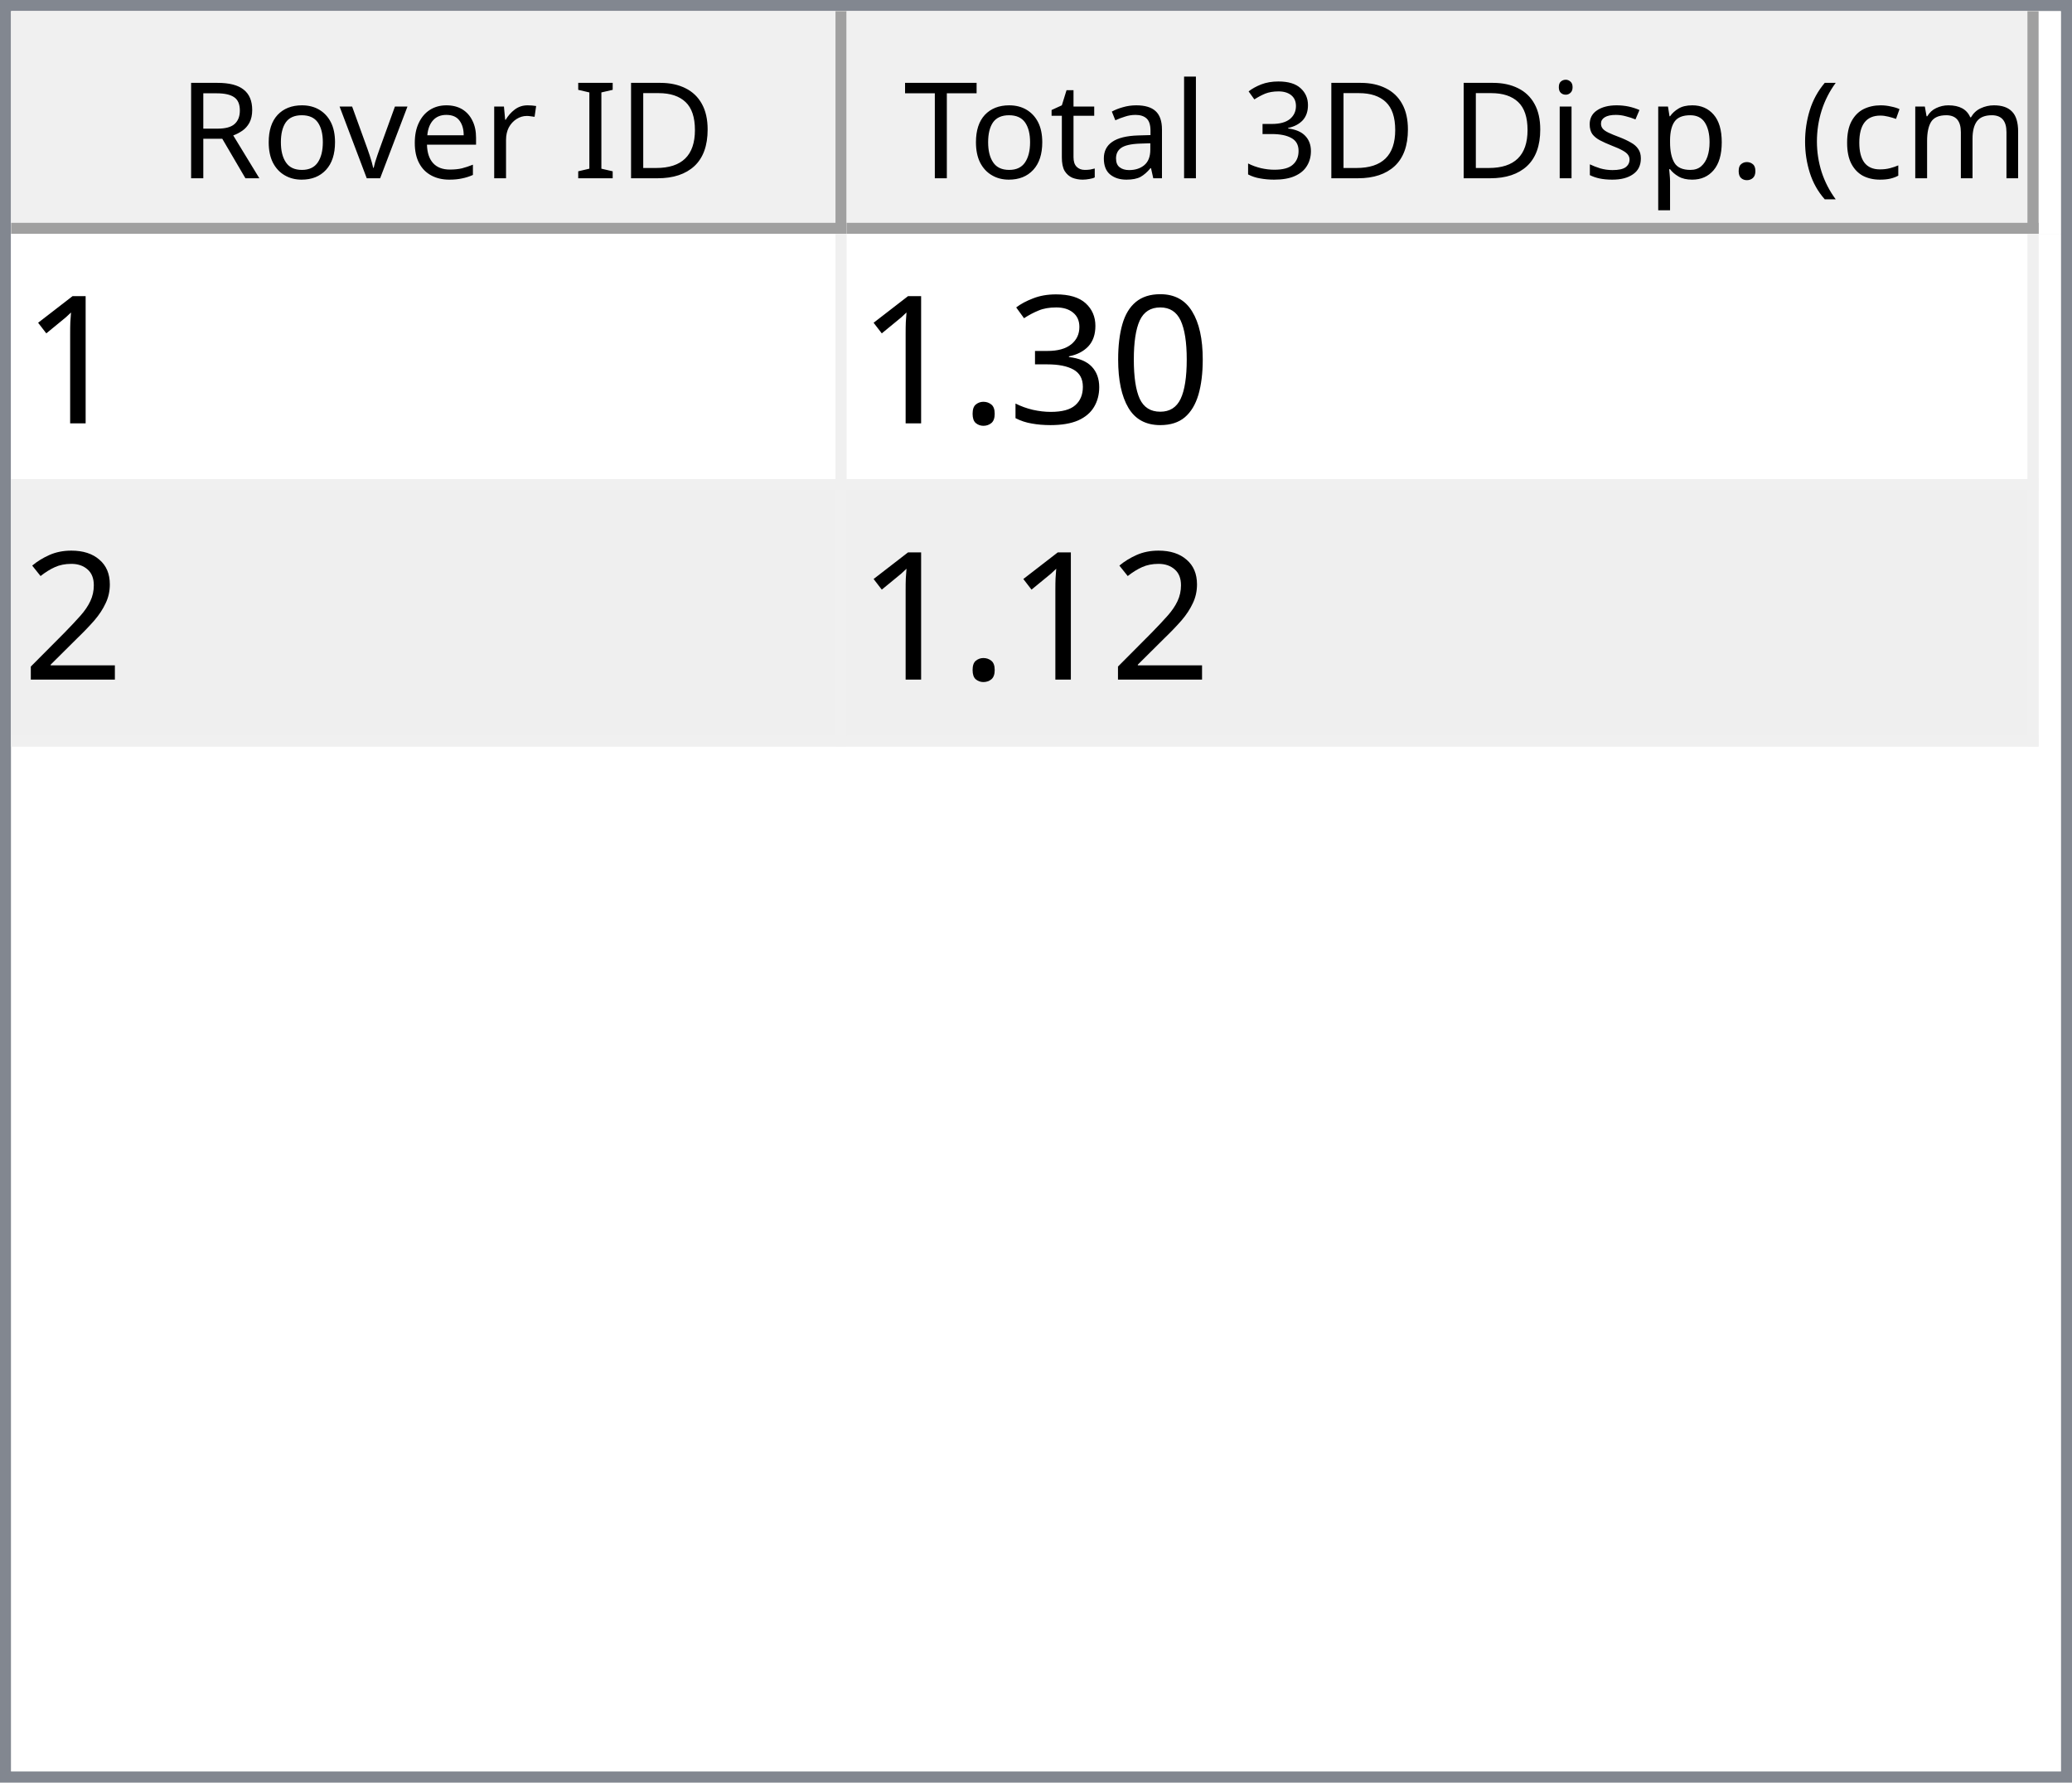
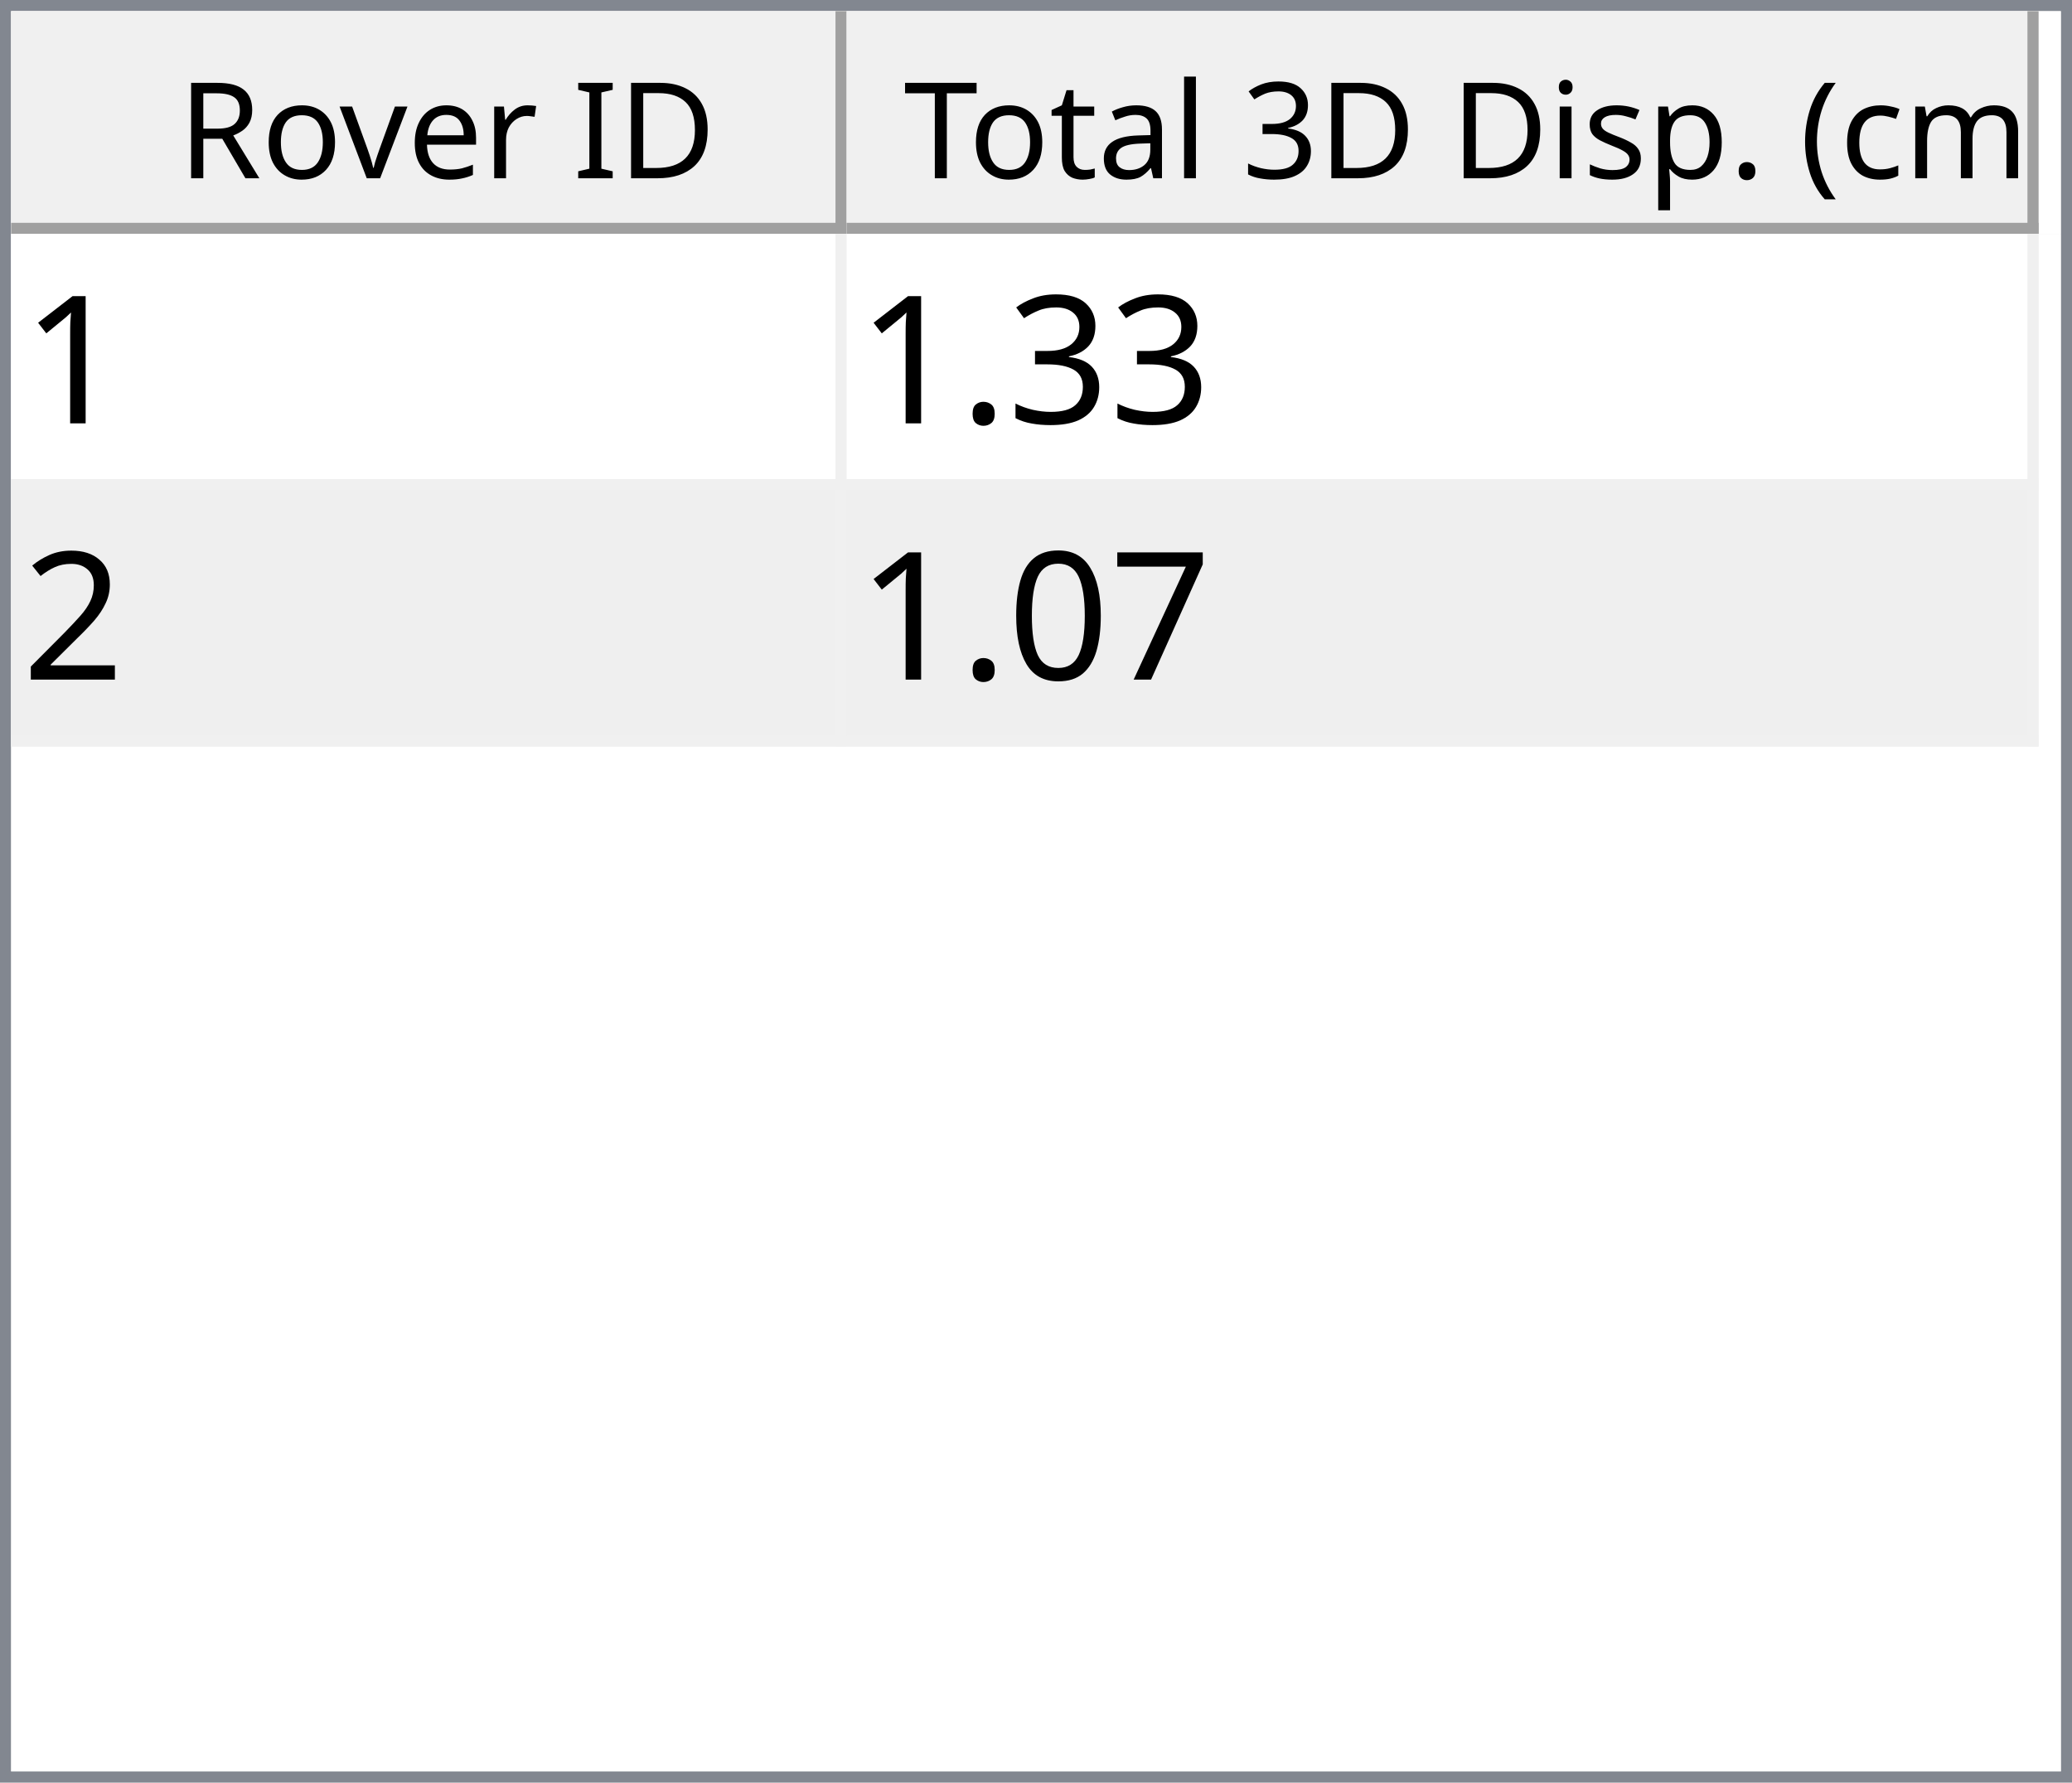
<svg xmlns="http://www.w3.org/2000/svg" style="fill-opacity:1; color-rendering:auto; color-interpolation:auto; text-rendering:auto; stroke:black; stroke-linecap:square; stroke-miterlimit:10; shape-rendering:auto; stroke-opacity:1; fill:black; stroke-dasharray:none; font-weight:normal; stroke-width:1; font-family:'Dialog'; font-style:normal; stroke-linejoin:miter; font-size:12px; stroke-dashoffset:0; image-rendering:auto;" width="186" height="160">
  <defs id="genericDefs" />
  <g>
    <defs id="defs1">
      <clipPath clipPathUnits="userSpaceOnUse" id="clipPath1">
        <path d="M0 0 L186 0 L186 160 L0 160 L0 0 Z" />
      </clipPath>
      <clipPath clipPathUnits="userSpaceOnUse" id="clipPath2">
        <path d="M0 0 L0 160 L186 160 L186 0 Z" />
      </clipPath>
      <clipPath clipPathUnits="userSpaceOnUse" id="clipPath3">
        <path d="M0 0 L0 20 L184 20 L184 0 Z" />
      </clipPath>
      <clipPath clipPathUnits="userSpaceOnUse" id="clipPath4">
        <path d="M0 0 L0 20 L75 20 L75 0 Z" />
      </clipPath>
      <clipPath clipPathUnits="userSpaceOnUse" id="clipPath5">
        <path d="M1 1 L1 19 L74 19 L74 1 Z" />
      </clipPath>
      <clipPath clipPathUnits="userSpaceOnUse" id="clipPath6">
        <path d="M0 0 L0 18 L73 18 L73 0 Z" />
      </clipPath>
      <clipPath clipPathUnits="userSpaceOnUse" id="clipPath7">
        <path d="M-0.5 -0.5 L-0.5 19.5 L74.5 19.5 L74.5 -0.5 Z" />
      </clipPath>
      <clipPath clipPathUnits="userSpaceOnUse" id="clipPath8">
        <path d="M0 0 L0 20 L107 20 L107 0 Z" />
      </clipPath>
      <clipPath clipPathUnits="userSpaceOnUse" id="clipPath9">
        <path d="M1 1 L1 19 L106 19 L106 1 Z" />
      </clipPath>
      <clipPath clipPathUnits="userSpaceOnUse" id="clipPath10">
        <path d="M0 0 L0 18 L105 18 L105 0 Z" />
      </clipPath>
      <clipPath clipPathUnits="userSpaceOnUse" id="clipPath11">
        <path d="M-0.5 -0.5 L-0.5 19.5 L106.5 19.5 L106.5 -0.5 Z" />
      </clipPath>
      <clipPath clipPathUnits="userSpaceOnUse" id="clipPath12">
        <path d="M0 0 L0 138 L184 138 L184 0 Z" />
      </clipPath>
      <clipPath clipPathUnits="userSpaceOnUse" id="clipPath13">
        <path d="M0 0 L0 46 L182 46 L182 0 Z" />
      </clipPath>
      <clipPath clipPathUnits="userSpaceOnUse" id="clipPath14">
        <path d="M-0.5 -0.5 L-0.5 45.5 L181.5 45.5 L181.5 -0.5 Z" />
      </clipPath>
      <clipPath clipPathUnits="userSpaceOnUse" id="clipPath15">
        <path d="M0 0 L0 22 L74 22 L74 0 Z" />
      </clipPath>
      <clipPath clipPathUnits="userSpaceOnUse" id="clipPath16">
        <path d="M0 0 L0 22 L106 22 L106 0 Z" />
      </clipPath>
      <font horiz-adv-x="64.551" id="font1">
        <font-face ascent="107.91" descent="25.098" units-per-em="100" style="font-style:normal; font-family:Segoe UI; font-weight:normal;" />
        <missing-glyph horiz-adv-x="64.551" d="M8.109 0 L8.109 68.266 L56.453 68.266 L56.453 0 L8.109 0 ZM15.328 7.234 L49.219 7.234 L49.219 61.031 L15.328 61.031 L15.328 7.234 Z" />
        <glyph unicode="D" horiz-adv-x="70.117" d="M9.188 0 L9.188 70.016 L28.516 70.016 Q65.531 70.016 65.531 35.891 Q65.531 19.672 55.25 9.836 Q44.969 0 27.734 0 L9.188 0 ZM17.391 62.594 L17.391 7.422 L27.828 7.422 Q41.609 7.422 49.273 14.797 Q56.938 22.172 56.938 35.688 Q56.938 62.594 28.328 62.594 L17.391 62.594 Z" />
        <glyph unicode="I" horiz-adv-x="26.611" d="M17.391 0 L9.188 0 L9.188 70.016 L17.391 70.016 L17.391 0 Z" />
        <glyph unicode=" " horiz-adv-x="27.393" d="" />
        <glyph unicode="r" horiz-adv-x="34.766" d="M34.188 41.891 Q32.078 43.5 28.125 43.5 Q23 43.5 19.555 38.672 Q16.109 33.844 16.109 25.484 L16.109 0 L8.109 0 L8.109 50 L16.109 50 L16.109 39.703 L16.312 39.703 Q18.016 44.969 21.531 47.922 Q25.047 50.875 29.391 50.875 Q32.516 50.875 34.188 50.203 L34.188 41.891 Z" />
        <glyph unicode="e" horiz-adv-x="52.295" d="M48.297 23 L12.984 23 Q13.188 14.656 17.484 10.109 Q21.781 5.562 29.297 5.562 Q37.75 5.562 44.828 11.141 L44.828 3.609 Q38.234 -1.172 27.391 -1.172 Q16.797 -1.172 10.742 5.641 Q4.688 12.453 4.688 24.812 Q4.688 36.469 11.305 43.82 Q17.922 51.172 27.734 51.172 Q37.547 51.172 42.922 44.828 Q48.297 38.484 48.297 27.203 L48.297 23 ZM40.094 29.781 Q40.047 36.719 36.75 40.578 Q33.453 44.438 27.594 44.438 Q21.922 44.438 17.969 40.383 Q14.016 36.328 13.094 29.781 L40.094 29.781 Z" />
        <glyph unicode="v" horiz-adv-x="47.9" d="M47.406 50 L27.484 0 L19.625 0 L0.688 50 L9.469 50 L22.172 13.672 Q23.578 9.672 23.922 6.688 L24.125 6.688 Q24.609 10.453 25.688 13.484 L38.969 50 L47.406 50 Z" />
        <glyph unicode="o" horiz-adv-x="58.594" d="M29 -1.172 Q17.922 -1.172 11.305 5.836 Q4.688 12.844 4.688 24.422 Q4.688 37.016 11.57 44.094 Q18.453 51.172 30.172 51.172 Q41.359 51.172 47.633 44.289 Q53.906 37.406 53.906 25.203 Q53.906 13.234 47.141 6.031 Q40.375 -1.172 29 -1.172 ZM29.594 44.438 Q21.875 44.438 17.383 39.188 Q12.891 33.938 12.891 24.703 Q12.891 15.828 17.43 10.695 Q21.969 5.562 29.594 5.562 Q37.359 5.562 41.531 10.594 Q45.703 15.625 45.703 24.906 Q45.703 34.281 41.531 39.359 Q37.359 44.438 29.594 44.438 Z" />
        <glyph unicode="R" horiz-adv-x="59.814" d="M59.375 0 L49.609 0 L37.891 19.625 Q36.281 22.359 34.766 24.289 Q33.25 26.219 31.664 27.438 Q30.078 28.656 28.25 29.219 Q26.422 29.781 24.125 29.781 L17.391 29.781 L17.391 0 L9.188 0 L9.188 70.016 L30.078 70.016 Q34.672 70.016 38.555 68.867 Q42.438 67.719 45.289 65.375 Q48.141 63.031 49.758 59.547 Q51.375 56.062 51.375 51.375 Q51.375 47.703 50.273 44.656 Q49.172 41.609 47.148 39.211 Q45.125 36.812 42.266 35.133 Q39.406 33.453 35.844 32.516 L35.844 32.328 Q37.594 31.547 38.891 30.547 Q40.188 29.547 41.359 28.18 Q42.531 26.812 43.68 25.078 Q44.828 23.344 46.234 21.047 L59.375 0 ZM17.391 62.594 L17.391 37.203 L28.516 37.203 Q31.594 37.203 34.203 38.133 Q36.812 39.062 38.719 40.797 Q40.625 42.531 41.703 45.047 Q42.781 47.562 42.781 50.688 Q42.781 56.297 39.141 59.445 Q35.5 62.594 28.609 62.594 L17.391 62.594 Z" />
        <glyph unicode=")" horiz-adv-x="30.176" d="M8.297 -15.922 L1.172 -15.922 Q16.406 2.344 16.406 26.812 Q16.406 51.469 1.078 70.016 L8.297 70.016 Q23.531 52.156 23.531 26.703 Q23.531 1.375 8.297 -15.922 Z" />
        <glyph unicode="m" horiz-adv-x="86.133" d="M79.109 0 L71.094 0 L71.094 28.719 Q71.094 37.016 68.531 40.727 Q65.969 44.438 59.906 44.438 Q54.781 44.438 51.195 39.75 Q47.609 35.062 47.609 28.516 L47.609 0 L39.594 0 L39.594 29.688 Q39.594 44.438 28.219 44.438 Q22.953 44.438 19.531 40.016 Q16.109 35.594 16.109 28.516 L16.109 0 L8.109 0 L8.109 50 L16.109 50 L16.109 42.094 L16.312 42.094 Q21.625 51.172 31.844 51.172 Q36.969 51.172 40.773 48.312 Q44.578 45.453 46 40.828 Q51.562 51.172 62.594 51.172 Q79.109 51.172 79.109 30.812 L79.109 0 Z" />
        <glyph unicode="c" horiz-adv-x="46.191" d="M42.188 2.297 Q36.422 -1.172 28.516 -1.172 Q17.828 -1.172 11.258 5.789 Q4.688 12.75 4.688 23.828 Q4.688 36.188 11.766 43.68 Q18.844 51.172 30.672 51.172 Q37.25 51.172 42.281 48.734 L42.281 40.531 Q36.719 44.438 30.375 44.438 Q22.703 44.438 17.797 38.945 Q12.891 33.453 12.891 24.516 Q12.891 15.719 17.508 10.641 Q22.125 5.562 29.891 5.562 Q36.422 5.562 42.188 9.906 L42.188 2.297 Z" />
        <glyph unicode="(" horiz-adv-x="30.176" d="M29.109 -15.922 L21.969 -15.922 Q6.844 1.375 6.844 26.703 Q6.844 52.156 21.969 70.016 L29.203 70.016 Q13.875 51.469 13.875 26.812 Q13.875 2.344 29.109 -15.922 Z" />
        <glyph unicode="." horiz-adv-x="21.68" d="M10.891 -1.078 Q8.641 -1.078 7.055 0.539 Q5.469 2.156 5.469 4.391 Q5.469 6.641 7.055 8.273 Q8.641 9.906 10.891 9.906 Q13.188 9.906 14.797 8.273 Q16.406 6.641 16.406 4.391 Q16.406 2.156 14.797 0.539 Q13.188 -1.078 10.891 -1.078 Z" />
        <glyph unicode="p" horiz-adv-x="58.789" d="M16.312 7.234 L16.109 7.234 L16.109 -23 L8.109 -23 L8.109 50 L16.109 50 L16.109 41.219 L16.312 41.219 Q22.219 51.172 33.594 51.172 Q43.266 51.172 48.688 44.461 Q54.109 37.75 54.109 26.469 Q54.109 13.922 48 6.375 Q41.891 -1.172 31.297 -1.172 Q21.578 -1.172 16.312 7.234 ZM16.109 27.391 L16.109 20.406 Q16.109 14.203 20.141 9.883 Q24.172 5.562 30.375 5.562 Q37.641 5.562 41.773 11.133 Q45.906 16.703 45.906 26.609 Q45.906 34.969 42.047 39.703 Q38.188 44.438 31.594 44.438 Q24.609 44.438 20.359 39.578 Q16.109 34.719 16.109 27.391 Z" />
        <glyph unicode="s" horiz-adv-x="42.432" d="M5.078 1.812 L5.078 10.406 Q11.625 5.562 19.484 5.562 Q30.031 5.562 30.031 12.594 Q30.031 14.594 29.125 15.992 Q28.219 17.391 26.68 18.461 Q25.141 19.531 23.07 20.383 Q21 21.234 18.609 22.172 Q15.281 23.484 12.766 24.828 Q10.25 26.172 8.57 27.859 Q6.891 29.547 6.031 31.695 Q5.172 33.844 5.172 36.719 Q5.172 40.234 6.789 42.945 Q8.406 45.656 11.086 47.484 Q13.766 49.312 17.211 50.242 Q20.656 51.172 24.312 51.172 Q30.812 51.172 35.938 48.922 L35.938 40.828 Q30.422 44.438 23.25 44.438 Q21 44.438 19.195 43.922 Q17.391 43.406 16.094 42.477 Q14.797 41.547 14.086 40.258 Q13.375 38.969 13.375 37.406 Q13.375 35.453 14.086 34.133 Q14.797 32.812 16.164 31.789 Q17.531 30.766 19.484 29.938 Q21.438 29.109 23.922 28.125 Q27.25 26.859 29.883 25.516 Q32.516 24.172 34.375 22.484 Q36.234 20.797 37.234 18.602 Q38.234 16.406 38.234 13.375 Q38.234 9.672 36.602 6.938 Q34.969 4.203 32.234 2.398 Q29.5 0.594 25.93 -0.289 Q22.359 -1.172 18.453 -1.172 Q10.75 -1.172 5.078 1.812 Z" />
        <glyph unicode="i" horiz-adv-x="24.219" d="M12.203 62.703 Q10.062 62.703 8.547 64.164 Q7.031 65.625 7.031 67.875 Q7.031 70.125 8.547 71.609 Q10.062 73.094 12.203 73.094 Q14.406 73.094 15.945 71.609 Q17.484 70.125 17.484 67.875 Q17.484 65.719 15.945 64.211 Q14.406 62.703 12.203 62.703 ZM16.109 0 L8.109 0 L8.109 50 L16.109 50 L16.109 0 Z" />
        <glyph unicode="3" horiz-adv-x="53.906" d="M46.531 19.828 Q46.531 15.094 44.75 11.211 Q42.969 7.328 39.719 4.57 Q36.469 1.812 31.93 0.297 Q27.391 -1.219 21.922 -1.219 Q11.922 -1.219 6 2.594 L6 11.188 Q13.094 5.609 22.219 5.609 Q25.875 5.609 28.828 6.539 Q31.781 7.469 33.906 9.227 Q36.031 10.984 37.18 13.477 Q38.328 15.969 38.328 19.094 Q38.328 32.812 18.797 32.812 L12.984 32.812 L12.984 39.594 L18.5 39.594 Q35.797 39.594 35.797 52.484 Q35.797 64.406 22.609 64.406 Q15.188 64.406 8.688 59.422 L8.688 67.188 Q15.375 71.188 24.609 71.188 Q29 71.188 32.57 69.969 Q36.141 68.75 38.68 66.555 Q41.219 64.359 42.609 61.281 Q44 58.203 44 54.5 Q44 40.672 30.031 36.719 L30.031 36.531 Q33.594 36.141 36.625 34.797 Q39.656 33.453 41.852 31.305 Q44.047 29.156 45.289 26.25 Q46.531 23.344 46.531 19.828 Z" />
        <glyph unicode="l" horiz-adv-x="24.219" d="M16.109 0 L8.109 0 L8.109 74.031 L16.109 74.031 L16.109 0 Z" />
        <glyph unicode="a" horiz-adv-x="50.879" d="M43.891 0 L35.891 0 L35.891 7.812 L35.688 7.812 Q30.469 -1.172 20.312 -1.172 Q12.844 -1.172 8.617 2.781 Q4.391 6.734 4.391 13.281 Q4.391 27.297 20.906 29.594 L35.891 31.688 Q35.891 44.438 25.594 44.438 Q16.547 44.438 9.281 38.281 L9.281 46.484 Q16.656 51.172 26.266 51.172 Q43.891 51.172 43.891 32.516 L43.891 0 ZM35.891 25.297 L23.828 23.641 Q18.266 22.859 15.43 20.875 Q12.594 18.891 12.594 13.875 Q12.594 10.203 15.211 7.883 Q17.828 5.562 22.172 5.562 Q28.125 5.562 32.008 9.742 Q35.891 13.922 35.891 20.312 L35.891 25.297 Z" />
        <glyph unicode="t" horiz-adv-x="33.887" d="M31.297 0.484 Q28.469 -1.078 23.828 -1.078 Q10.688 -1.078 10.688 13.578 L10.688 43.172 L2.094 43.172 L2.094 50 L10.688 50 L10.688 62.203 L18.703 64.797 L18.703 50 L31.297 50 L31.297 43.172 L18.703 43.172 L18.703 14.984 Q18.703 9.969 20.414 7.82 Q22.125 5.672 26.078 5.672 Q29.109 5.672 31.297 7.328 L31.297 0.484 Z" />
        <glyph unicode="T" horiz-adv-x="52.393" d="M50.594 62.594 L30.375 62.594 L30.375 0 L22.172 0 L22.172 62.594 L2 62.594 L2 70.016 L50.594 70.016 L50.594 62.594 Z" />
      </font>
      <font horiz-adv-x="75.0" id="font2">
        <font-face ascent="100.537" descent="21.973" units-per-em="100" style="font-style:normal; font-family:sans-serif; font-weight:normal;" />
        <missing-glyph horiz-adv-x="75.0" d="M12.5 0 L12.5 62.5 L62.5 62.5 L62.5 0 L12.5 0 ZM14.062 1.562 L60.938 1.562 L60.938 60.938 L14.062 60.938 L14.062 1.562 Z" />
        <glyph unicode="1" horiz-adv-x="55.615" d="M37.25 0 L28.469 0 L28.469 56 Q25.297 52.984 20.141 49.953 Q14.984 46.922 10.891 45.406 L10.891 53.906 Q18.266 57.375 23.781 62.305 Q29.297 67.234 31.594 71.875 L37.25 71.875 L37.25 0 Z" />
-         <glyph unicode="0" horiz-adv-x="55.615" d="M4.156 35.297 Q4.156 48 6.766 55.742 Q9.375 63.484 14.523 67.68 Q19.672 71.875 27.484 71.875 Q33.25 71.875 37.594 69.555 Q41.938 67.234 44.773 62.867 Q47.609 58.5 49.219 52.227 Q50.828 45.953 50.828 35.297 Q50.828 22.703 48.242 14.969 Q45.656 7.234 40.508 3.008 Q35.359 -1.219 27.484 -1.219 Q17.141 -1.219 11.234 6.203 Q4.156 15.141 4.156 35.297 ZM13.188 35.297 Q13.188 17.672 17.312 11.836 Q21.438 6 27.484 6 Q33.547 6 37.672 11.859 Q41.797 17.719 41.797 35.297 Q41.797 52.984 37.672 58.789 Q33.547 64.594 27.391 64.594 Q21.344 64.594 17.719 59.469 Q13.188 52.938 13.188 35.297 Z" />
        <glyph unicode="3" horiz-adv-x="55.615" d="M4.203 18.891 L12.984 20.062 Q14.5 12.594 18.141 9.297 Q21.781 6 27 6 Q33.203 6 37.477 10.297 Q41.75 14.594 41.75 20.953 Q41.75 27 37.797 30.93 Q33.844 34.859 27.734 34.859 Q25.25 34.859 21.531 33.891 L22.516 41.609 Q23.391 41.5 23.922 41.5 Q29.547 41.5 34.039 44.43 Q38.531 47.359 38.531 53.469 Q38.531 58.297 35.258 61.477 Q31.984 64.656 26.812 64.656 Q21.688 64.656 18.266 61.43 Q14.844 58.203 13.875 51.766 L5.078 53.328 Q6.688 62.156 12.398 67.016 Q18.109 71.875 26.609 71.875 Q32.469 71.875 37.398 69.359 Q42.328 66.844 44.945 62.5 Q47.562 58.156 47.562 53.266 Q47.562 48.641 45.07 44.828 Q42.578 41.016 37.703 38.766 Q44.047 37.312 47.562 32.695 Q51.078 28.078 51.078 21.141 Q51.078 11.766 44.242 5.25 Q37.406 -1.266 26.953 -1.266 Q17.531 -1.266 11.305 4.352 Q5.078 9.969 4.203 18.891 Z" />
        <glyph unicode="." horiz-adv-x="27.783" d="M9.078 0 L9.078 10.016 L19.094 10.016 L19.094 0 L9.078 0 Z" />
        <glyph unicode="2" horiz-adv-x="55.615" d="M50.344 8.453 L50.344 0 L3.031 0 Q2.938 3.172 4.047 6.109 Q5.859 10.938 9.836 15.625 Q13.812 20.312 21.344 26.469 Q33.016 36.031 37.117 41.625 Q41.219 47.219 41.219 52.203 Q41.219 57.422 37.477 61.008 Q33.734 64.594 27.734 64.594 Q21.391 64.594 17.578 60.789 Q13.766 56.984 13.719 50.25 L4.688 51.172 Q5.609 61.281 11.664 66.578 Q17.719 71.875 27.938 71.875 Q38.234 71.875 44.242 66.164 Q50.25 60.453 50.25 52 Q50.25 47.703 48.492 43.555 Q46.734 39.406 42.656 34.812 Q38.578 30.219 29.109 22.219 Q21.188 15.578 18.945 13.211 Q16.703 10.844 15.234 8.453 L50.344 8.453 Z" />
+         <glyph unicode="7" horiz-adv-x="55.615" d="M4.734 62.203 L4.734 70.656 L51.078 70.656 L51.078 63.812 Q44.234 56.547 37.523 44.484 Q30.812 32.422 27.156 19.672 Q24.516 10.688 23.781 0 L14.75 0 Q14.891 8.453 18.062 20.414 Q21.234 32.375 27.172 43.484 Q33.109 54.594 39.797 62.203 L4.734 62.203 Z" />
+         <glyph unicode="0" horiz-adv-x="55.615" d="M4.156 35.297 Q4.156 48 6.766 55.742 Q9.375 63.484 14.523 67.68 Q19.672 71.875 27.484 71.875 Q33.25 71.875 37.594 69.555 Q41.938 67.234 44.773 62.867 Q47.609 58.5 49.219 52.227 Q50.828 45.953 50.828 35.297 Q50.828 22.703 48.242 14.969 Q45.656 7.234 40.508 3.008 Q35.359 -1.219 27.484 -1.219 Q17.141 -1.219 11.234 6.203 Q4.156 15.141 4.156 35.297 ZM13.188 35.297 Q13.188 17.672 17.312 11.836 Q21.438 6 27.484 6 Q33.547 6 37.672 11.859 Q41.797 17.719 41.797 35.297 Q41.797 52.984 37.672 58.789 Q33.547 64.594 27.391 64.594 Q21.344 64.594 17.719 59.469 Q13.188 52.938 13.188 35.297 Z" />
      </font>
    </defs>
    <g style="fill:white; stroke:white;">
      <rect x="0" y="0" width="186" style="clip-path:url(#clipPath1); stroke:none;" height="160" />
    </g>
    <g style="fill:white; text-rendering:optimizeSpeed; color-rendering:optimizeSpeed; image-rendering:optimizeSpeed; shape-rendering:crispEdges; stroke:white; color-interpolation:sRGB;">
      <rect x="0" width="186" height="160" y="0" style="stroke:none;" />
      <path style="stroke:none;" d="M0 160 L186 160 L186 0 L0 0 Z" />
    </g>
    <g style="fill:rgb(240,240,240); font-family:'Segoe UI'; stroke:rgb(240,240,240);">
      <rect x="0" y="0" width="186" style="clip-path:url(#clipPath2); stroke:none;" height="160" />
    </g>
    <g style="fill:rgb(130,135,144); font-family:'Segoe UI'; stroke:rgb(130,135,144);">
      <path d="M0 0 L186 0 L186 160 L0 160 L0 0 ZM1 1 L185 1 L185 159 L1 159 L1 1 Z" style="fill-rule:evenodd; clip-path:url(#clipPath2); stroke:none;" />
    </g>
    <g style="fill:white; font-family:'Segoe UI'; stroke:white;" transform="translate(1,1)">
      <rect x="0" y="0" width="184" style="clip-path:url(#clipPath3); stroke:none;" height="20" />
    </g>
    <g style="fill:rgb(240,240,240); font-family:'Segoe UI'; stroke:rgb(240,240,240);" transform="translate(1,1)">
      <rect x="0" y="0" width="75" style="clip-path:url(#clipPath4); stroke:none;" height="20" />
    </g>
    <g style="font-family:'Segoe UI';" transform="translate(2,2)">
      <text x="14" xml:space="preserve" y="14" style="clip-path:url(#clipPath6); stroke:none;">Rover ID</text>
    </g>
    <g style="fill:rgb(160,160,160); font-family:'Segoe UI'; stroke:rgb(160,160,160); stroke-linejoin:bevel;" transform="translate(1.5,1.5)">
      <line x1="74" x2="74" y1="0" style="fill:none; clip-path:url(#clipPath7);" y2="19" />
    </g>
    <g style="fill:rgb(160,160,160); font-family:'Segoe UI'; stroke:rgb(160,160,160); stroke-linejoin:bevel;" transform="matrix(1,0,0,1,1,1) translate(0.5,0.5)">
      <line x1="0" x2="74" y1="19" style="fill:none; clip-path:url(#clipPath7);" y2="19" />
    </g>
    <g style="fill:rgb(240,240,240); font-family:'Segoe UI'; stroke:rgb(240,240,240);" transform="translate(76,1)">
      <rect x="0" y="0" width="107" style="clip-path:url(#clipPath8); stroke:none;" height="20" />
    </g>
    <g style="font-family:'Segoe UI';" transform="translate(77,2)">
      <text x="1" xml:space="preserve" y="14" style="clip-path:url(#clipPath10); stroke:none;"> Total 3D Disp. (cm)</text>
    </g>
    <g style="fill:rgb(160,160,160); font-family:'Segoe UI'; stroke:rgb(160,160,160); stroke-linejoin:bevel;" transform="translate(76.5,1.5)">
      <line x1="106" x2="106" y1="0" style="fill:none; clip-path:url(#clipPath11);" y2="19" />
    </g>
    <g style="fill:rgb(160,160,160); font-family:'Segoe UI'; stroke:rgb(160,160,160); stroke-linejoin:bevel;" transform="matrix(1,0,0,1,76,1) translate(0.5,0.5)">
      <line x1="0" x2="106" y1="19" style="fill:none; clip-path:url(#clipPath11);" y2="19" />
    </g>
    <g style="fill:white; font-family:'Segoe UI'; stroke:white;" transform="translate(1,21)">
      <rect x="0" y="0" width="184" style="clip-path:url(#clipPath12); stroke:none;" height="138" />
    </g>
    <g style="fill:rgb(240,240,240); font-size:16px; font-family:sans-serif; stroke:rgb(240,240,240);" transform="translate(1,21)">
      <rect x="0" y="0" width="182" style="clip-path:url(#clipPath13); stroke:none;" height="46" />
      <line transform="translate(0.5,0.5)" x1="0" x2="181" y1="22" style="clip-path:url(#clipPath14); fill:none; stroke-linejoin:bevel;" y2="22" />
    </g>
    <g transform="matrix(1,0,0,1,1,21) translate(0.5,0.5)" style="fill:rgb(240,240,240); font-size:16px; font-family:sans-serif; stroke:rgb(240,240,240); stroke-linejoin:bevel;">
      <line x1="0" x2="181" y1="45" style="fill:none; clip-path:url(#clipPath14);" y2="45" />
    </g>
    <g transform="matrix(1,0,0,1,1,21) translate(0.5,0.5)" style="fill:rgb(240,240,240); font-size:16px; font-family:sans-serif; stroke:rgb(240,240,240); stroke-linejoin:bevel;">
      <line x1="74" x2="74" y1="0" style="fill:none; clip-path:url(#clipPath14);" y2="45" />
    </g>
    <g transform="matrix(1,0,0,1,1,21) translate(0.5,0.5)" style="fill:rgb(240,240,240); font-size:16px; font-family:sans-serif; stroke:rgb(240,240,240); stroke-linejoin:bevel;">
      <line x1="181" x2="181" y1="0" style="fill:none; clip-path:url(#clipPath14);" y2="45" />
    </g>
    <g style="fill:white; font-size:16px; font-family:sans-serif; stroke:white;" transform="matrix(1,0,0,1,1,21)">
      <rect x="0" y="0" width="74" style="clip-path:url(#clipPath15); stroke:none;" height="22" />
      <text x="1" y="17" style="fill:black; clip-path:url(#clipPath15); stroke:none;" xml:space="preserve">1</text>
    </g>
    <g style="fill:white; font-size:16px; font-family:sans-serif; stroke:white;" transform="matrix(1,0,0,1,1,21) translate(75,0)">
      <rect x="0" y="0" width="106" style="clip-path:url(#clipPath16); stroke:none;" height="22" />
-       <text x="1" y="17" style="fill:black; clip-path:url(#clipPath16); stroke:none;" xml:space="preserve">1.30</text>
+       <text x="1" y="17" style="fill:black; clip-path:url(#clipPath16); stroke:none;" xml:space="preserve">1.33</text>
    </g>
    <g style="fill:rgb(239,239,239); font-size:16px; font-family:sans-serif; stroke:rgb(239,239,239);" transform="matrix(1,0,0,1,1,21) translate(0,23)">
      <rect x="0" y="0" width="74" style="clip-path:url(#clipPath15); stroke:none;" height="22" />
      <text x="1" y="17" style="fill:black; clip-path:url(#clipPath15); stroke:none;" xml:space="preserve">2</text>
    </g>
    <g style="fill:rgb(239,239,239); font-size:16px; font-family:sans-serif; stroke:rgb(239,239,239);" transform="matrix(1,0,0,1,1,21) translate(75,23)">
      <rect x="0" y="0" width="106" style="clip-path:url(#clipPath16); stroke:none;" height="22" />
-       <text x="1" y="17" style="fill:black; clip-path:url(#clipPath16); stroke:none;" xml:space="preserve">1.12</text>
+       <text x="1" y="17" style="fill:black; clip-path:url(#clipPath16); stroke:none;" xml:space="preserve">1.07</text>
    </g>
  </g>
</svg>
